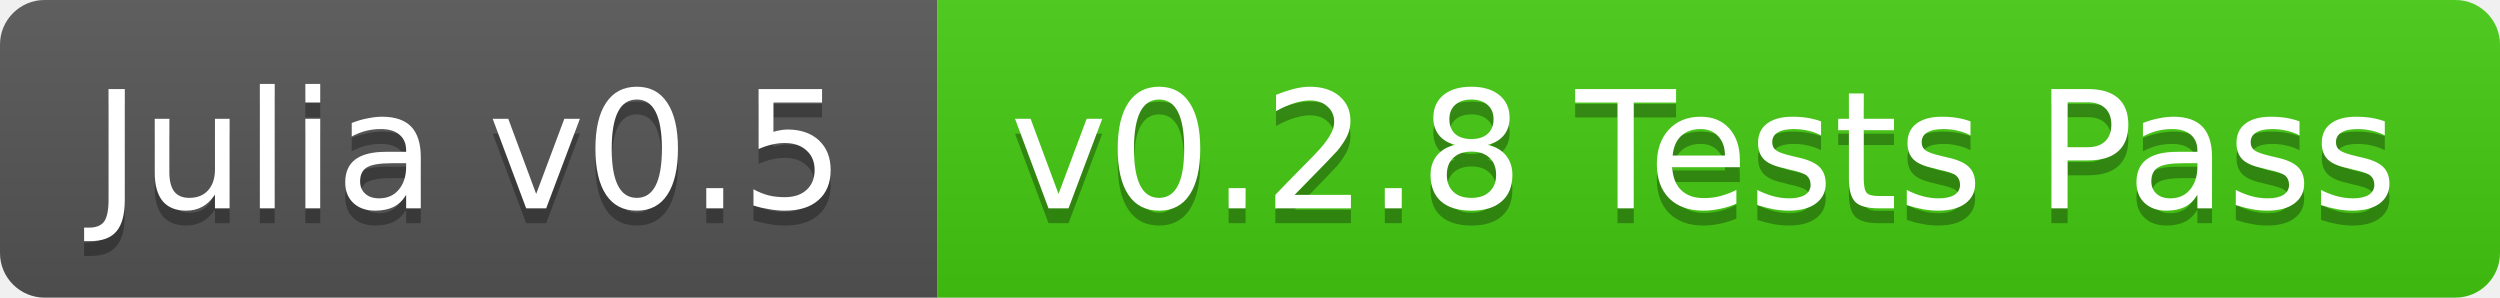
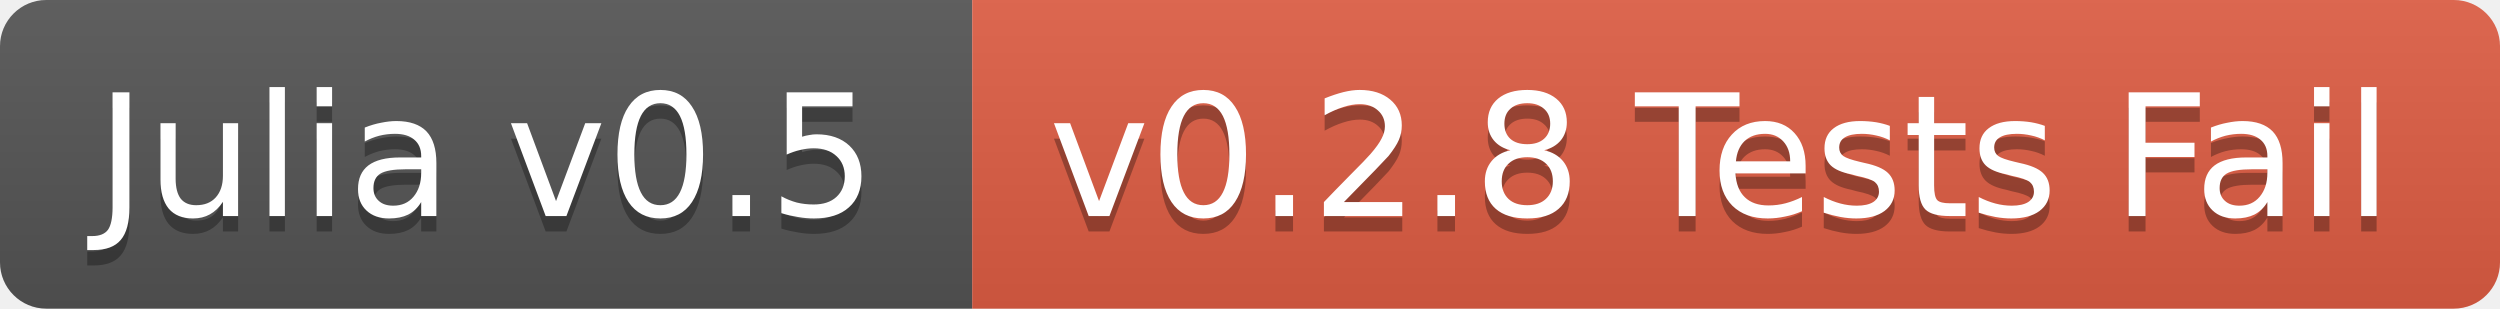
- <svg xmlns="http://www.w3.org/2000/svg" width="168" height="20">
+ <svg xmlns="http://www.w3.org/2000/svg" width="162" height="20">
  <linearGradient id="b" x2="0" y2="100%">
    <stop offset="0" stop-color="#bbb" stop-opacity=".1" />
    <stop offset="1" stop-opacity=".1" />
  </linearGradient>
  <clipPath id="a">
-     <rect width="168" height="20" rx="3" fill="#fff" />
+     <rect width="162" height="20" rx="3" fill="#fff" />
  </clipPath>
  <g clip-path="url(#a)">
    <path fill="#555" d="M0 0h63v20H0z" />
-     <path fill="#4c1" d="M63 0h105v20H63z" />
-     <path fill="url(#b)" d="M0 0h168v20H0z" />
+     <path fill="#e05d44" d="M63 0h99v20H63z" />
+     <path fill="url(#b)" d="M0 0h162v20H0z" />
  </g>
  <g fill="#fff" text-anchor="middle" font-family="DejaVu Sans,Verdana,Geneva,sans-serif" font-size="11">
    <text x="31.5" y="15" fill="#010101" fill-opacity=".3">Julia v0.5</text>
    <text x="31.5" y="14">Julia v0.5</text>
-     <text x="114.5" y="15" fill="#010101" fill-opacity=".3">v0.2.8 Tests Pass</text>
-     <text x="114.5" y="14">v0.2.8 Tests Pass</text>
+     <text x="111.5" y="15" fill="#010101" fill-opacity=".3">v0.2.8 Tests Fail</text>
+     <text x="111.5" y="14">v0.2.8 Tests Fail</text>
  </g>
</svg>
